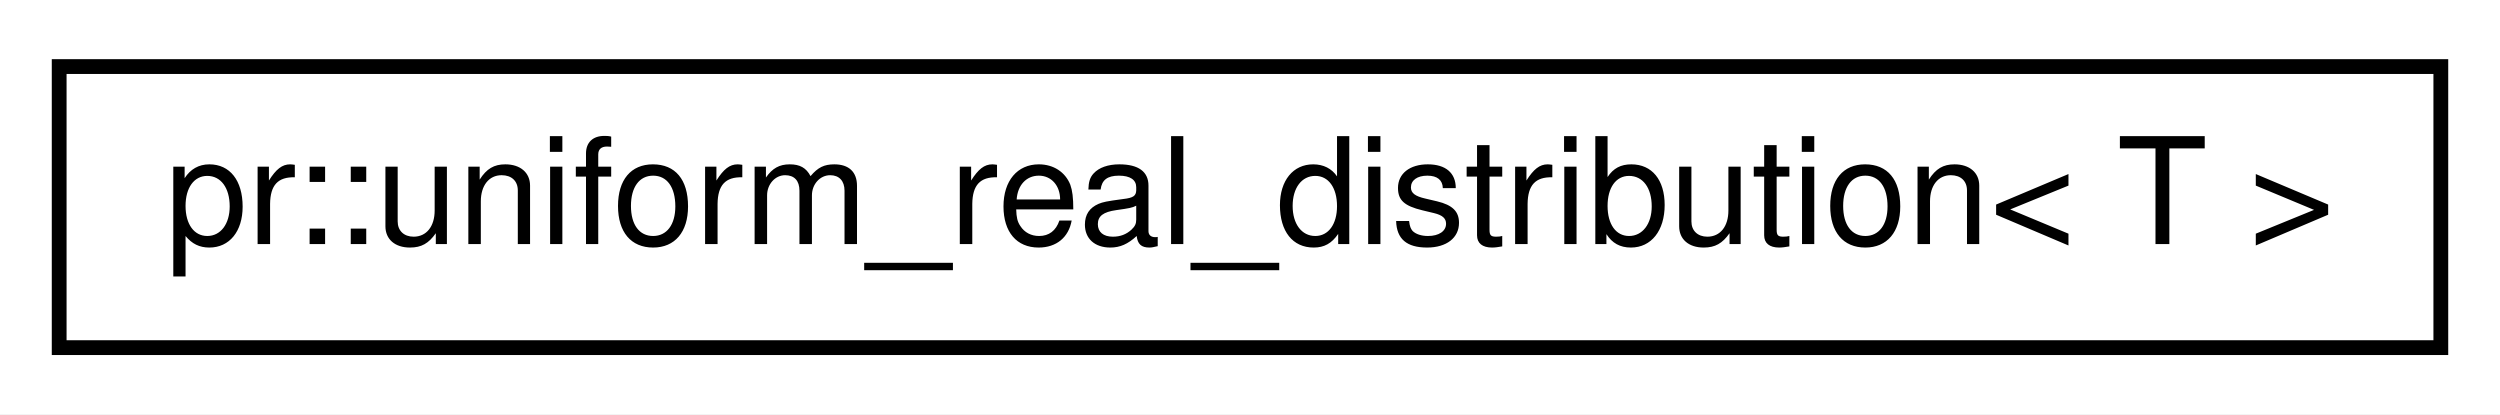
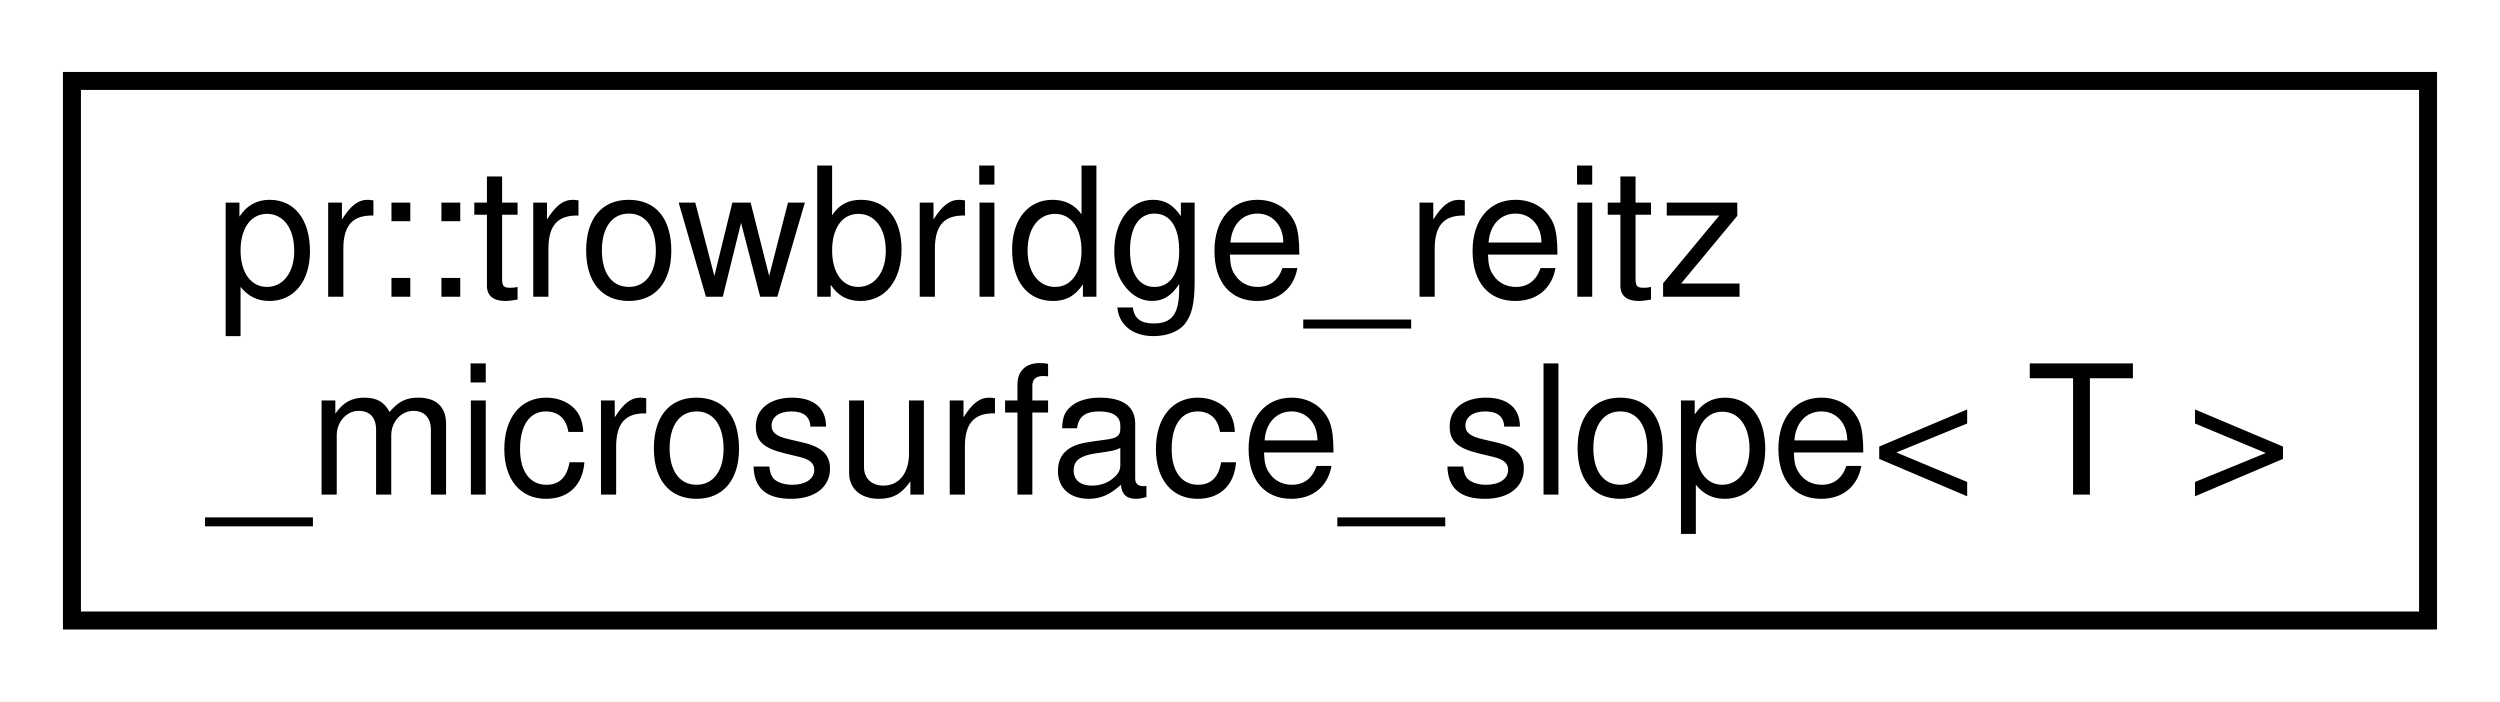
- <svg xmlns="http://www.w3.org/2000/svg" xmlns:xlink="http://www.w3.org/1999/xlink" width="169pt" height="28pt" viewBox="0.00 0.00 169.00 28.00">
-   <g id="graph0" class="graph" transform="scale(1 1) rotate(0) translate(4 24)">
-     <polygon fill="#ffffff" stroke="transparent" points="-4,4 -4,-24 165,-24 165,4 -4,4" />
+ <svg xmlns="http://www.w3.org/2000/svg" xmlns:xlink="http://www.w3.org/1999/xlink" width="139pt" height="39pt" viewBox="0.00 0.00 139.00 39.00">
+   <g id="graph0" class="graph" transform="scale(1 1) rotate(0) translate(4 35)">
+     <polygon fill="#ffffff" stroke="transparent" points="-4,4 -4,-35 135,-35 135,4 -4,4" />
    <g id="node1" class="node">
      <g id="a_node1">
-         <a xlink:href="classpr_1_1uniform__real__distribution.html" target="_top" xlink:title="Uniform real distribution. ">
-           <polygon fill="#ffffff" stroke="#000000" points="0,-.5 0,-19.5 161,-19.5 161,-.5 0,-.5" />
-           <text text-anchor="middle" x="80.5" y="-7.5" font-family="Helvetica,sans-Serif" font-size="10.00" fill="#000000">pr::uniform_real_distribution&lt; T &gt;</text>
+         <a xlink:href="structpr_1_1trowbridge__reitz__microsurface__slope.html" target="_top" xlink:title="Trowbridge-Reitz microsurface slope distribution. ">
+           <polygon fill="#ffffff" stroke="#000000" points="0,-.5 0,-30.5 131,-30.5 131,-.5 0,-.5" />
+           <text text-anchor="start" x="8" y="-18.5" font-family="Helvetica,sans-Serif" font-size="10.00" fill="#000000">pr::trowbridge_reitz</text>
+           <text text-anchor="middle" x="65.5" y="-7.5" font-family="Helvetica,sans-Serif" font-size="10.00" fill="#000000">_microsurface_slope&lt; T &gt;</text>
        </a>
      </g>
    </g>
  </g>
</svg>
